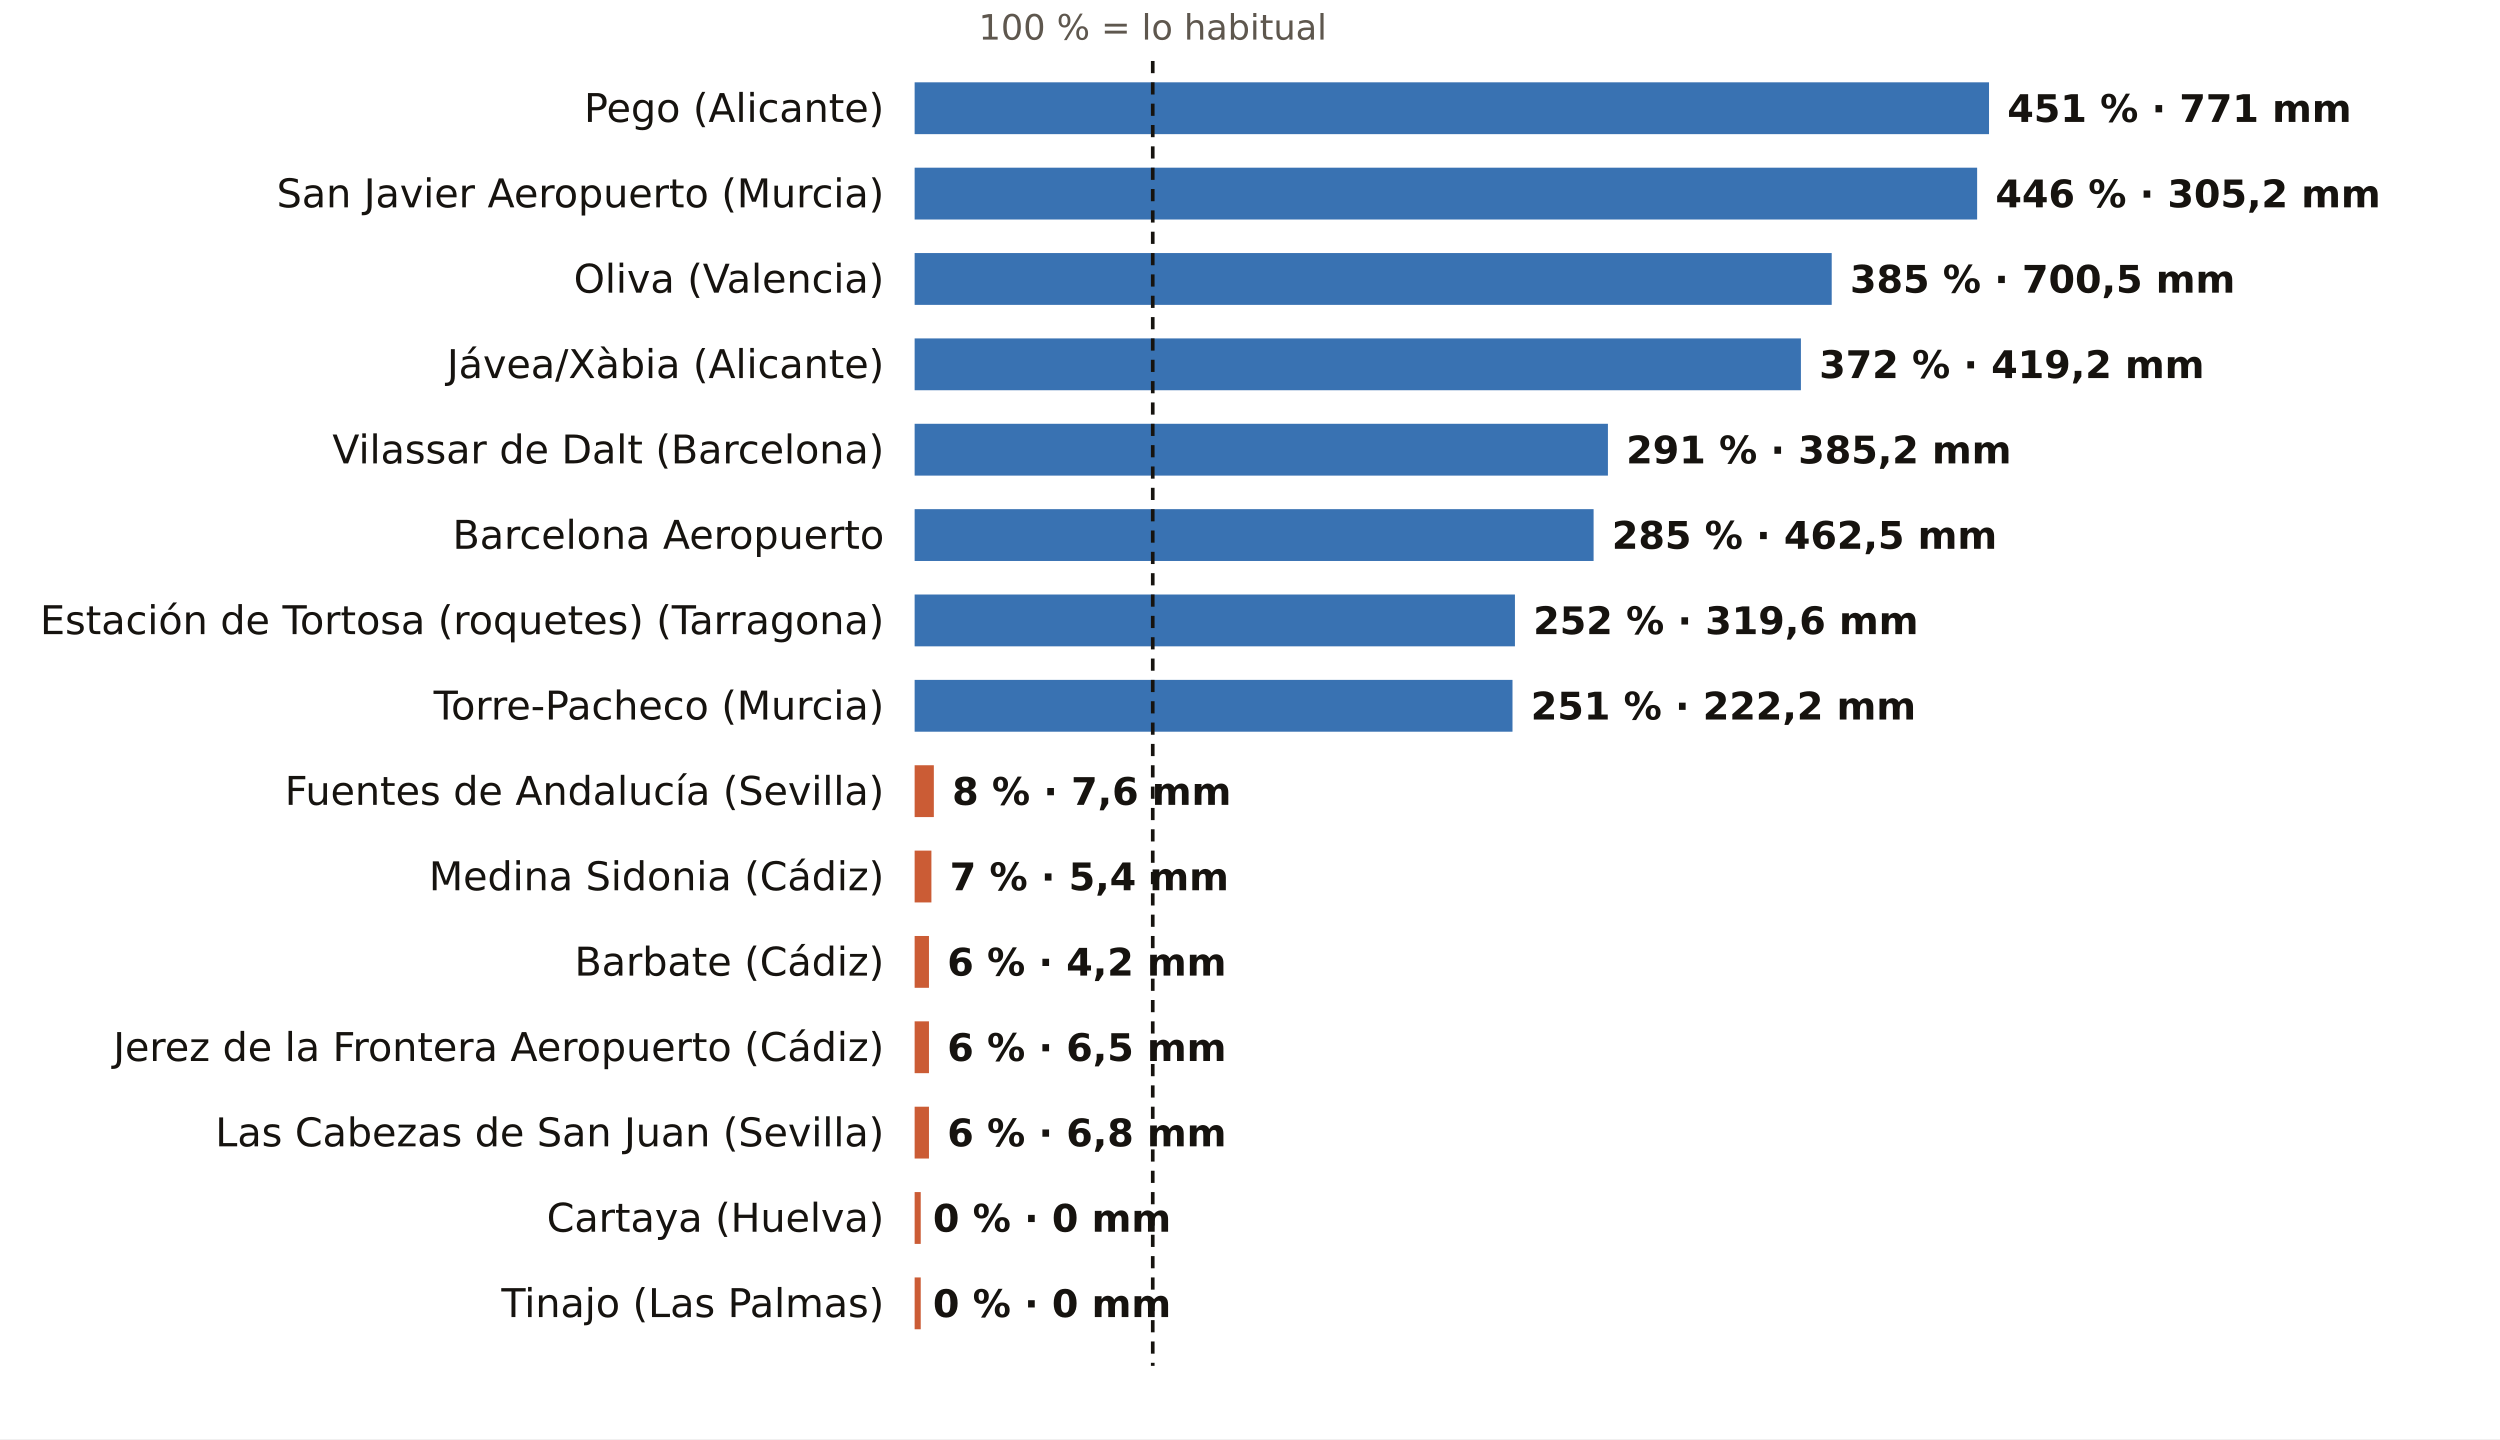
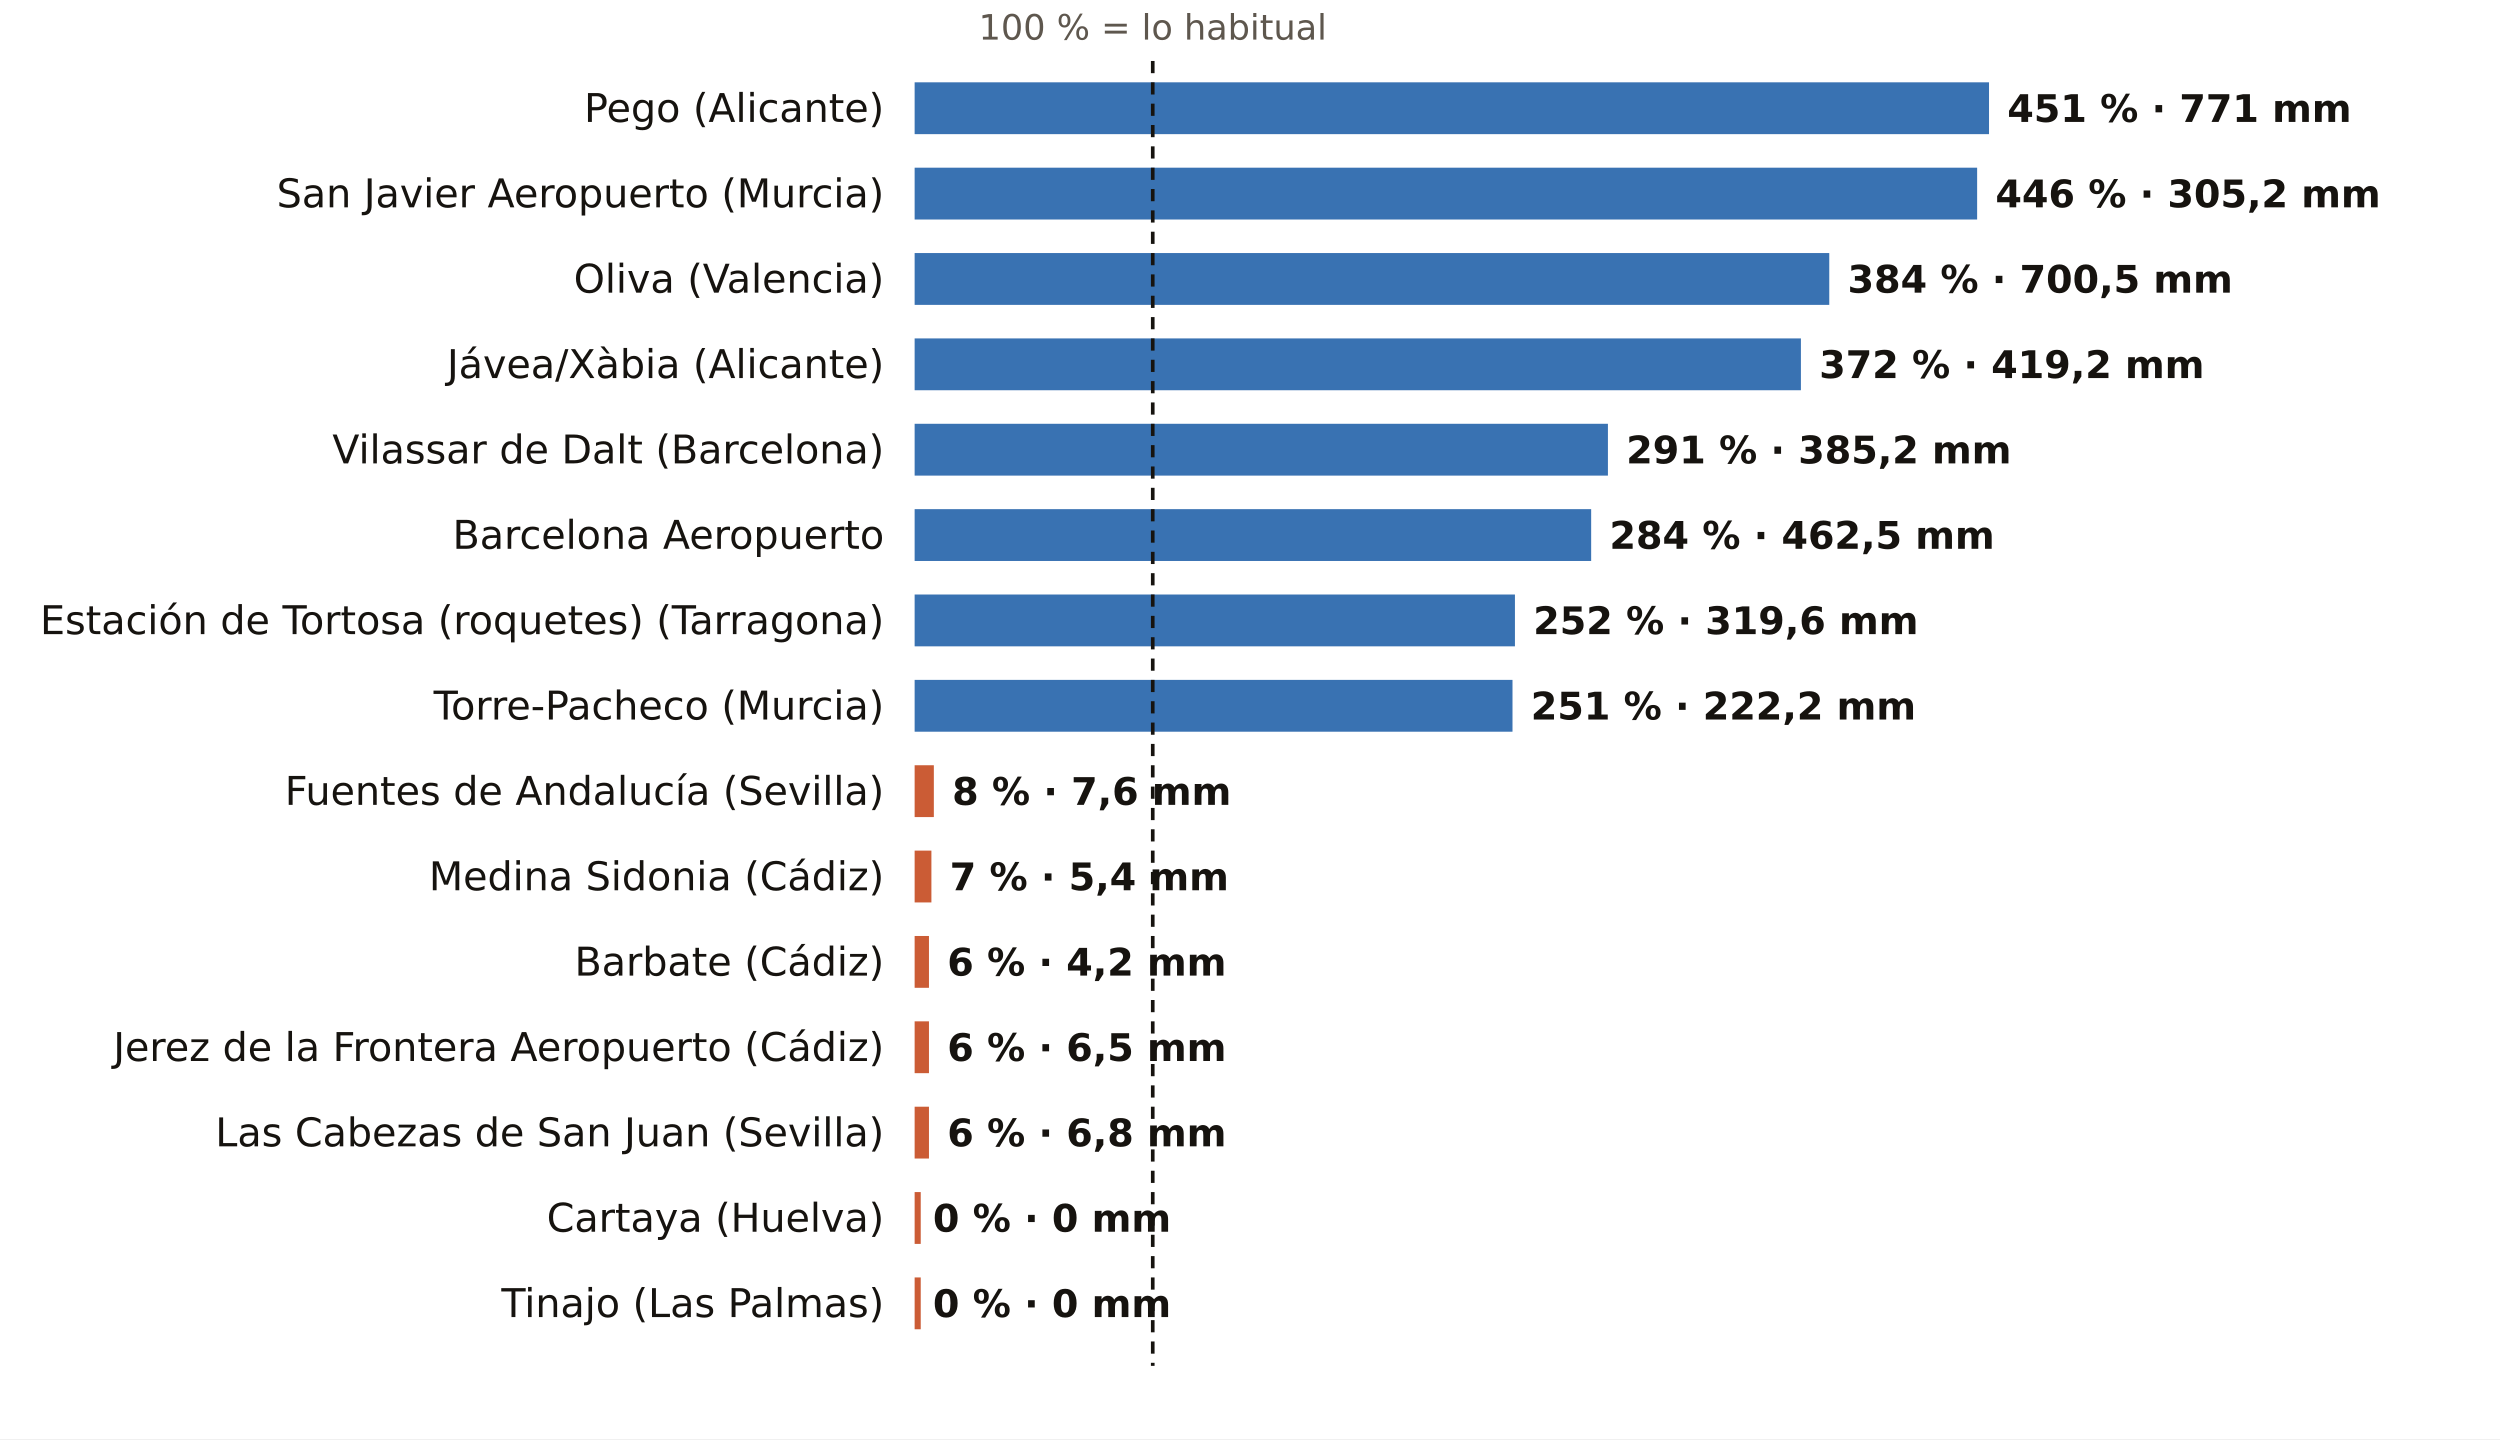
<svg xmlns="http://www.w3.org/2000/svg" viewBox="0 0 820 472" width="820" height="472" role="img" aria-label="El otoño, pluviómetro a pluviómetro: % de lo habitual">
  <rect width="820" height="472" fill="#FFFFFF" />
  <text x="378.1" y="13.0" font-size="11.5" fill="#5E574E" text-anchor="middle" font-weight="400" font-family="Public Sans, DejaVu Sans, Arial, sans-serif">100 % = lo habitual</text>
  <text x="290.0" y="40.0" font-size="13" fill="#16130F" text-anchor="end" font-weight="500" font-family="Public Sans, DejaVu Sans, Arial, sans-serif">Pego (Alicante)</text>
  <rect x="300" y="27" width="352.4" height="17" fill="#1F5FA8" opacity="0.88" />
  <text x="658.4" y="40.0" font-size="12.5" fill="#16130F" text-anchor="start" font-weight="600" font-family="Public Sans, DejaVu Sans, Arial, sans-serif">451 % · 771 mm</text>
  <text x="290.0" y="68.0" font-size="13" fill="#16130F" text-anchor="end" font-weight="500" font-family="Public Sans, DejaVu Sans, Arial, sans-serif">San Javier Aeropuerto (Murcia)</text>
  <rect x="300" y="55" width="348.5" height="17" fill="#1F5FA8" opacity="0.88" />
  <text x="654.5" y="68.0" font-size="12.5" fill="#16130F" text-anchor="start" font-weight="600" font-family="Public Sans, DejaVu Sans, Arial, sans-serif">446 % · 305,2 mm</text>
  <text x="290.0" y="96.0" font-size="13" fill="#16130F" text-anchor="end" font-weight="500" font-family="Public Sans, DejaVu Sans, Arial, sans-serif">Oliva (Valencia)</text>
-   <rect x="300" y="83" width="300.8" height="17" fill="#1F5FA8" opacity="0.88" />
-   <text x="606.8" y="96.0" font-size="12.5" fill="#16130F" text-anchor="start" font-weight="600" font-family="Public Sans, DejaVu Sans, Arial, sans-serif">385 % · 700,5 mm</text>
+   <rect x="300" y="83" width="300.0" height="17" fill="#1F5FA8" opacity="0.88" />
+   <text x="606.0" y="96.0" font-size="12.5" fill="#16130F" text-anchor="start" font-weight="600" font-family="Public Sans, DejaVu Sans, Arial, sans-serif">384 % · 700,5 mm</text>
  <text x="290.0" y="124.0" font-size="13" fill="#16130F" text-anchor="end" font-weight="500" font-family="Public Sans, DejaVu Sans, Arial, sans-serif">Jávea/Xàbia (Alicante)</text>
  <rect x="300" y="111" width="290.7" height="17" fill="#1F5FA8" opacity="0.88" />
  <text x="596.7" y="124.0" font-size="12.5" fill="#16130F" text-anchor="start" font-weight="600" font-family="Public Sans, DejaVu Sans, Arial, sans-serif">372 % · 419,2 mm</text>
  <text x="290.0" y="152.0" font-size="13" fill="#16130F" text-anchor="end" font-weight="500" font-family="Public Sans, DejaVu Sans, Arial, sans-serif">Vilassar de Dalt (Barcelona)</text>
  <rect x="300" y="139" width="227.4" height="17" fill="#1F5FA8" opacity="0.88" />
  <text x="533.4" y="152.0" font-size="12.5" fill="#16130F" text-anchor="start" font-weight="600" font-family="Public Sans, DejaVu Sans, Arial, sans-serif">291 % · 385,2 mm</text>
  <text x="290.0" y="180.0" font-size="13" fill="#16130F" text-anchor="end" font-weight="500" font-family="Public Sans, DejaVu Sans, Arial, sans-serif">Barcelona Aeropuerto</text>
-   <rect x="300" y="167" width="222.7" height="17" fill="#1F5FA8" opacity="0.88" />
-   <text x="528.7" y="180.0" font-size="12.5" fill="#16130F" text-anchor="start" font-weight="600" font-family="Public Sans, DejaVu Sans, Arial, sans-serif">285 % · 462,5 mm</text>
+   <rect x="300" y="167" width="221.9" height="17" fill="#1F5FA8" opacity="0.88" />
+   <text x="527.9" y="180.0" font-size="12.5" fill="#16130F" text-anchor="start" font-weight="600" font-family="Public Sans, DejaVu Sans, Arial, sans-serif">284 % · 462,5 mm</text>
  <text x="290.0" y="208.0" font-size="13" fill="#16130F" text-anchor="end" font-weight="500" font-family="Public Sans, DejaVu Sans, Arial, sans-serif">Estación de Tortosa (roquetes) (Tarragona)</text>
  <rect x="300" y="195" width="196.9" height="17" fill="#1F5FA8" opacity="0.88" />
  <text x="502.9" y="208.0" font-size="12.5" fill="#16130F" text-anchor="start" font-weight="600" font-family="Public Sans, DejaVu Sans, Arial, sans-serif">252 % · 319,6 mm</text>
  <text x="290.0" y="236.0" font-size="13" fill="#16130F" text-anchor="end" font-weight="500" font-family="Public Sans, DejaVu Sans, Arial, sans-serif">Torre-Pacheco (Murcia)</text>
  <rect x="300" y="223" width="196.1" height="17" fill="#1F5FA8" opacity="0.88" />
  <text x="502.1" y="236.0" font-size="12.5" fill="#16130F" text-anchor="start" font-weight="600" font-family="Public Sans, DejaVu Sans, Arial, sans-serif">251 % · 222,2 mm</text>
  <text x="290.0" y="264.0" font-size="13" fill="#16130F" text-anchor="end" font-weight="500" font-family="Public Sans, DejaVu Sans, Arial, sans-serif">Fuentes de Andalucía (Sevilla)</text>
  <rect x="300" y="251" width="6.3" height="17" fill="#C4461A" opacity="0.88" />
  <text x="312.3" y="264.0" font-size="12.5" fill="#16130F" text-anchor="start" font-weight="600" font-family="Public Sans, DejaVu Sans, Arial, sans-serif">8 % · 7,6 mm</text>
  <text x="290.0" y="292.0" font-size="13" fill="#16130F" text-anchor="end" font-weight="500" font-family="Public Sans, DejaVu Sans, Arial, sans-serif">Medina Sidonia (Cádiz)</text>
  <rect x="300" y="279" width="5.5" height="17" fill="#C4461A" opacity="0.88" />
  <text x="311.5" y="292.0" font-size="12.5" fill="#16130F" text-anchor="start" font-weight="600" font-family="Public Sans, DejaVu Sans, Arial, sans-serif">7 % · 5,4 mm</text>
  <text x="290.0" y="320.0" font-size="13" fill="#16130F" text-anchor="end" font-weight="500" font-family="Public Sans, DejaVu Sans, Arial, sans-serif">Barbate (Cádiz)</text>
  <rect x="300" y="307" width="4.7" height="17" fill="#C4461A" opacity="0.88" />
  <text x="310.7" y="320.0" font-size="12.5" fill="#16130F" text-anchor="start" font-weight="600" font-family="Public Sans, DejaVu Sans, Arial, sans-serif">6 % · 4,2 mm</text>
  <text x="290.0" y="348.0" font-size="13" fill="#16130F" text-anchor="end" font-weight="500" font-family="Public Sans, DejaVu Sans, Arial, sans-serif">Jerez de la Frontera Aeropuerto (Cádiz)</text>
  <rect x="300" y="335" width="4.7" height="17" fill="#C4461A" opacity="0.88" />
  <text x="310.7" y="348.0" font-size="12.5" fill="#16130F" text-anchor="start" font-weight="600" font-family="Public Sans, DejaVu Sans, Arial, sans-serif">6 % · 6,5 mm</text>
  <text x="290.0" y="376.0" font-size="13" fill="#16130F" text-anchor="end" font-weight="500" font-family="Public Sans, DejaVu Sans, Arial, sans-serif">Las Cabezas de San Juan (Sevilla)</text>
  <rect x="300" y="363" width="4.7" height="17" fill="#C4461A" opacity="0.88" />
  <text x="310.7" y="376.0" font-size="12.5" fill="#16130F" text-anchor="start" font-weight="600" font-family="Public Sans, DejaVu Sans, Arial, sans-serif">6 % · 6,8 mm</text>
  <text x="290.0" y="404.0" font-size="13" fill="#16130F" text-anchor="end" font-weight="500" font-family="Public Sans, DejaVu Sans, Arial, sans-serif">Cartaya (Huelva)</text>
  <rect x="300" y="391" width="2.0" height="17" fill="#C4461A" opacity="0.88" />
  <text x="306.0" y="404.0" font-size="12.5" fill="#16130F" text-anchor="start" font-weight="600" font-family="Public Sans, DejaVu Sans, Arial, sans-serif">0 % · 0 mm</text>
  <text x="290.0" y="432.0" font-size="13" fill="#16130F" text-anchor="end" font-weight="500" font-family="Public Sans, DejaVu Sans, Arial, sans-serif">Tinajo (Las Palmas)</text>
  <rect x="300" y="419" width="2.0" height="17" fill="#C4461A" opacity="0.88" />
  <text x="306.0" y="432.0" font-size="12.5" fill="#16130F" text-anchor="start" font-weight="600" font-family="Public Sans, DejaVu Sans, Arial, sans-serif">0 % · 0 mm</text>
  <line x1="378.1" x2="378.1" y1="20" y2="448" stroke="#16130F" stroke-width="1.2" stroke-dasharray="4 3" />
</svg>
